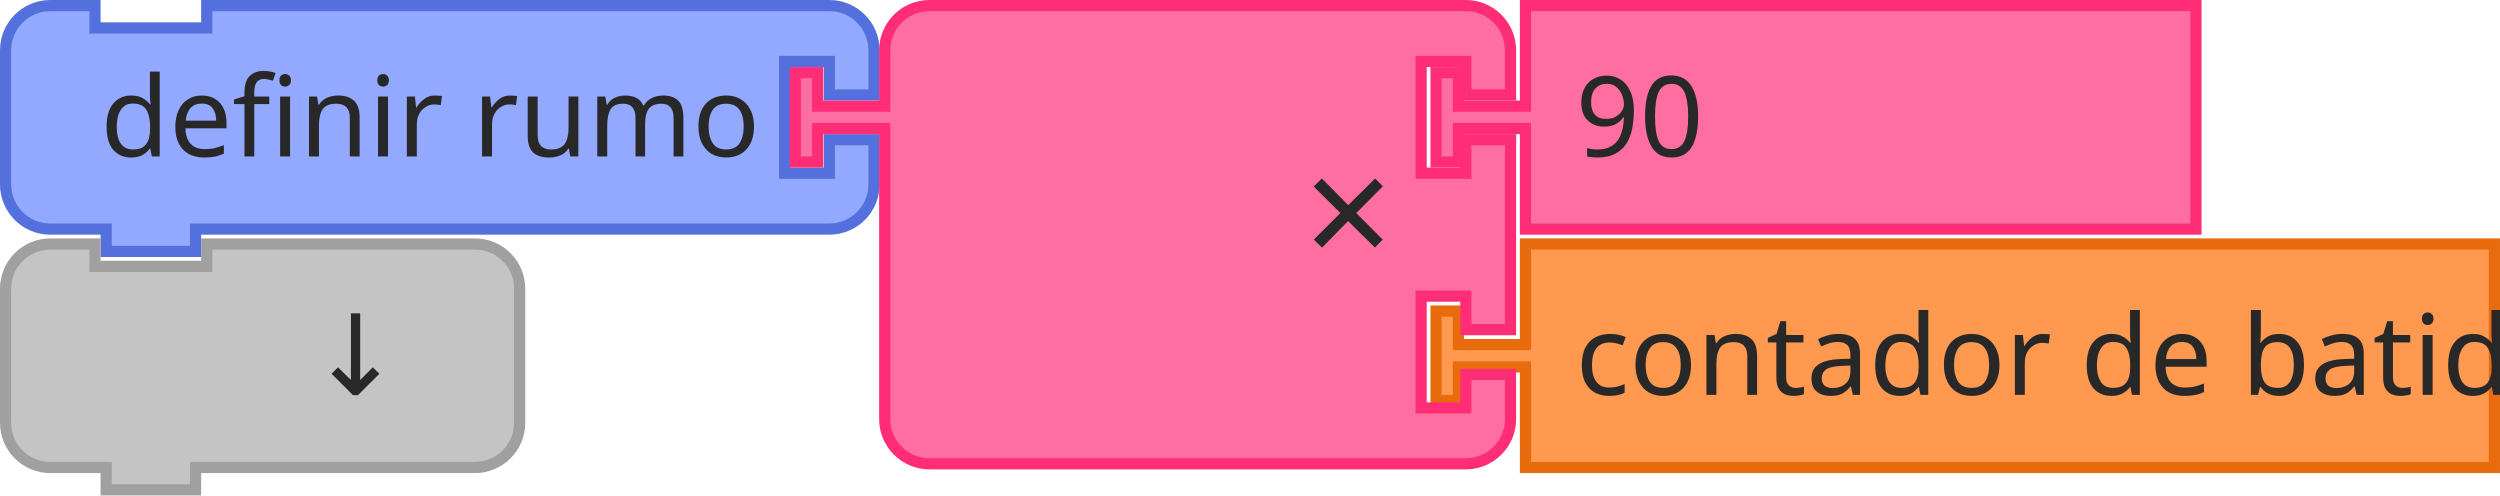
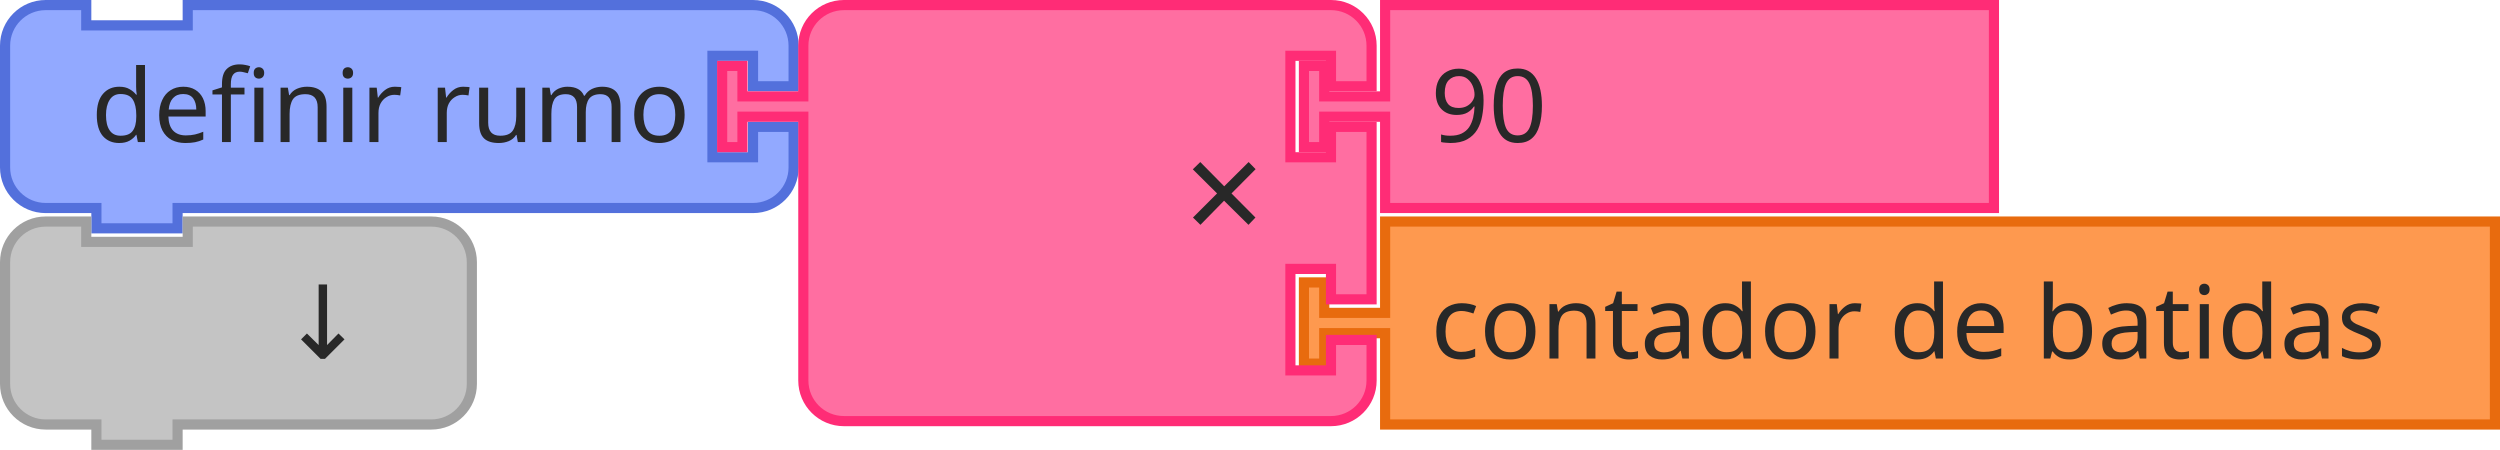
- <svg xmlns="http://www.w3.org/2000/svg" id="svg1710" version="1.1" viewBox="0 0 88.783 17.595" height="17.595mm" width="88.783mm">
+ <svg xmlns="http://www.w3.org/2000/svg" id="svg1710" version="1.1" viewBox="0 0 97.778 17.595" height="17.595mm" width="97.778mm">
  <defs id="defs1704" />
  <g transform="translate(254.546,-34.2026)" id="layer1">
    <g id="g746" transform="matrix(0.2645833,0,0,0.2645833,-203.746,42.66927)">
      <g id="g744" transform="scale(1.5)">
-         <path id="path738" style="fill:#fe994f;fill-opacity:1;stroke:#e86b0e;stroke-width:1;stroke-linecap:round;stroke-opacity:1" d="m 8.5,0.5 h 86.704 v 20 H 8.5 v -8 -1 h -6 v 3 h -2 v -8 h 2 v 3 h 6 v -1 z" />
+         <path id="path738" style="fill:#fe994f;fill-opacity:1;stroke:#e86b0e;stroke-width:1;stroke-linecap:round;stroke-opacity:1" d="m 8.5,0.5 h 109.371 v 20 H 8.5 v -8 -1 h -6 v 3 h -2 v -8 h 2 v 3 h 6 v -1 z" />
        <text id="text742" style="font-size:10px;font-family:sans-serif;text-anchor:start;fill:#282828">
          <tspan id="tspan740" y="14" x="13">contador de batidas</tspan>
        </text>
      </g>
    </g>
    <g transform="matrix(0.2645833,0,0,0.2645833,-254.546,34.2026)" id="g760">
      <g id="g758" transform="scale(1.5)">
        <path id="path748" style="fill:#92a9ff;fill-opacity:1;stroke:#5370dc;stroke-width:1;stroke-linecap:round;stroke-opacity:1" d="m 0.5,8.5 v -4 a 4,4 90 0 1 4,-4 h 4 v 2 h 10 v -2 h 51.709 4 a 4,4 90 0 1 4,4 v 4 h -4 v -3 h -4 v 10 h 4 v -3 h 4 v 4 a 4,4 90 0 1 -4,4 h -4 H 18.5 h -1 v 2 h -8 v -2 h -1 -4 a 4,4 90 0 1 -4,-4 v -4 z" />
        <text id="text752" style="font-size:10px;font-family:sans-serif;text-anchor:end;fill:#282828">
          <tspan id="tspan750" y="14" x="68">definir rumo</tspan>
        </text>
        <text id="text756" style="font-size:6.667px;font-family:sans-serif;text-anchor:end;fill:#282828">
          <tspan id="tspan754" y="12" x="68" />
        </text>
      </g>
    </g>
    <g id="g778" transform="matrix(0.2645833,0,0,0.2645833,-226.5002,34.2026)">
      <g id="g776" transform="scale(1.5)">
        <path id="path762" style="fill:#ff6ea1;fill-opacity:1;stroke:#ff2c76;stroke-width:1;stroke-linecap:round;stroke-opacity:1" d="m 8.5,8.5 v -4 a 4,4 90 0 1 4,-4 h 4 10 30 4 a 4,4 90 0 1 4,4 v 4 h -4 v -3 h -4 v 10 h 4 v -3 h 4 v 17 h -4 v -3 h -4 v 10 h 4 v -3 h 4 v 4 a 4,4 90 0 1 -4,4 h -4 -30 -10 -4 a 4,4 90 0 1 -4,-4 v -4 -21 -1 h -6 v 3 h -2 v -8 h 2 v 3 h 6 z" />
        <text id="text766" style="font-size:14px;font-family:sans-serif;text-anchor:end;fill:#282828">
          <tspan id="tspan764" y="24" x="54">×</tspan>
        </text>
        <text id="text770" style="font-size:9.333px;font-family:sans-serif;text-anchor:end;fill:#282828">
          <tspan id="tspan768" y="12" x="54" />
        </text>
        <text id="text774" style="font-size:9.333px;font-family:sans-serif;text-anchor:end;fill:#282828">
          <tspan id="tspan772" y="33" x="54" />
        </text>
      </g>
    </g>
    <g id="g788" transform="matrix(0.2645833,0,0,0.2645833,-203.746,34.2026)">
      <g id="g786" transform="scale(1.5)">
        <path id="path780" style="fill:#ff6ea1;fill-opacity:1;stroke:#ff2c76;stroke-width:1;stroke-linecap:round;stroke-opacity:1" d="m 8.5,0.5 h 60 v 20 h -60 v -8 -1 h -6 v 3 h -2 v -8 h 2 v 3 h 6 v -1 z" />
        <text id="text784" style="font-size:10px;font-family:sans-serif;text-anchor:start;fill:#282828">
          <tspan id="tspan782" y="14" x="13">90</tspan>
        </text>
      </g>
    </g>
    <g id="g798" transform="matrix(0.2645833,0,0,0.2645833,-254.546,42.66927)">
      <g id="g796" transform="scale(1.5)">
        <path id="path790" style="fill:#c4c4c4;fill-opacity:1;stroke:#a0a0a0;stroke-width:1;stroke-linecap:round;stroke-opacity:1" d="m 0.5,8.5 v -4 a 4,4 90 0 1 4,-4 h 4 v 2 h 10 v -2 h 20 4 a 4,4 90 0 1 4,4 v 4 4 4 a 4,4 90 0 1 -4,4 h -4 -20 -1 v 2 h -8 v -2 h -1 -4 a 4,4 90 0 1 -4,-4 v -4 z" />
        <text id="text794" style="font-size:10px;font-family:sans-serif;text-anchor:end;fill:#282828">
          <tspan id="tspan792" y="14" x="36">↓</tspan>
        </text>
      </g>
    </g>
  </g>
</svg>
